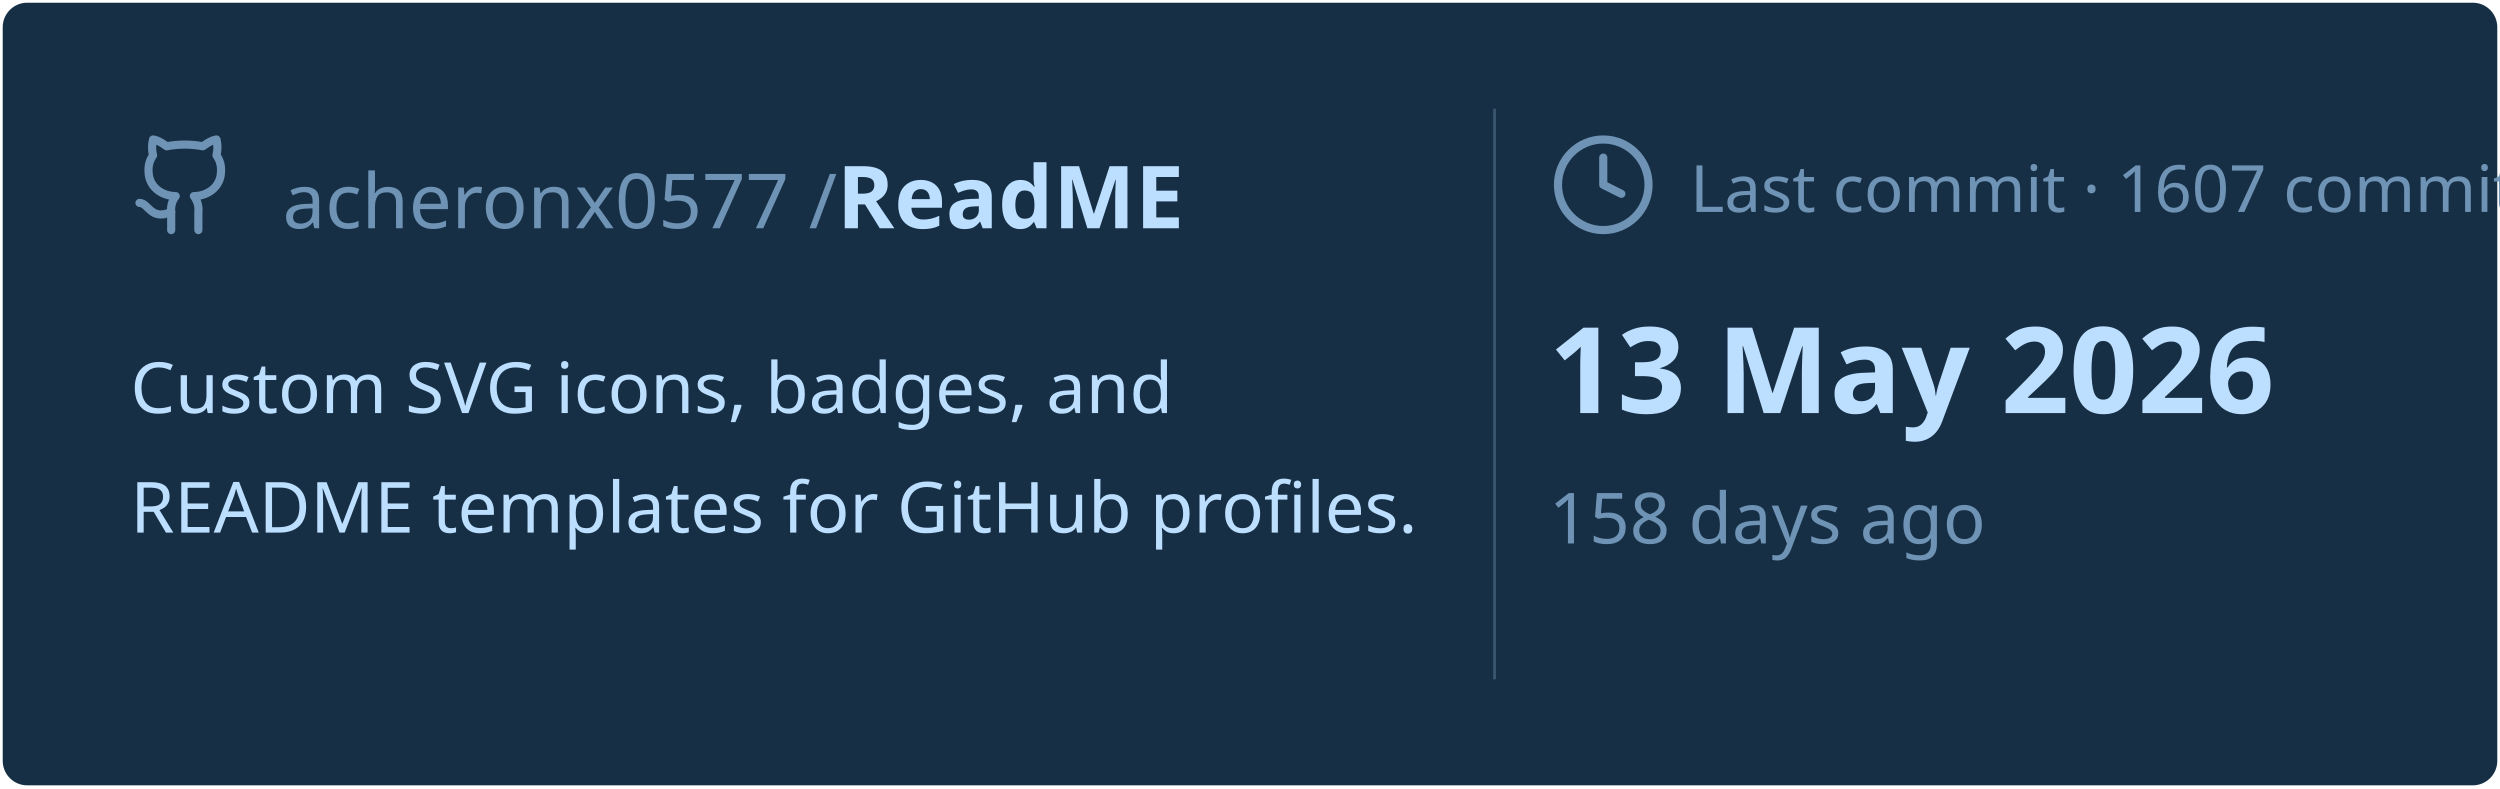
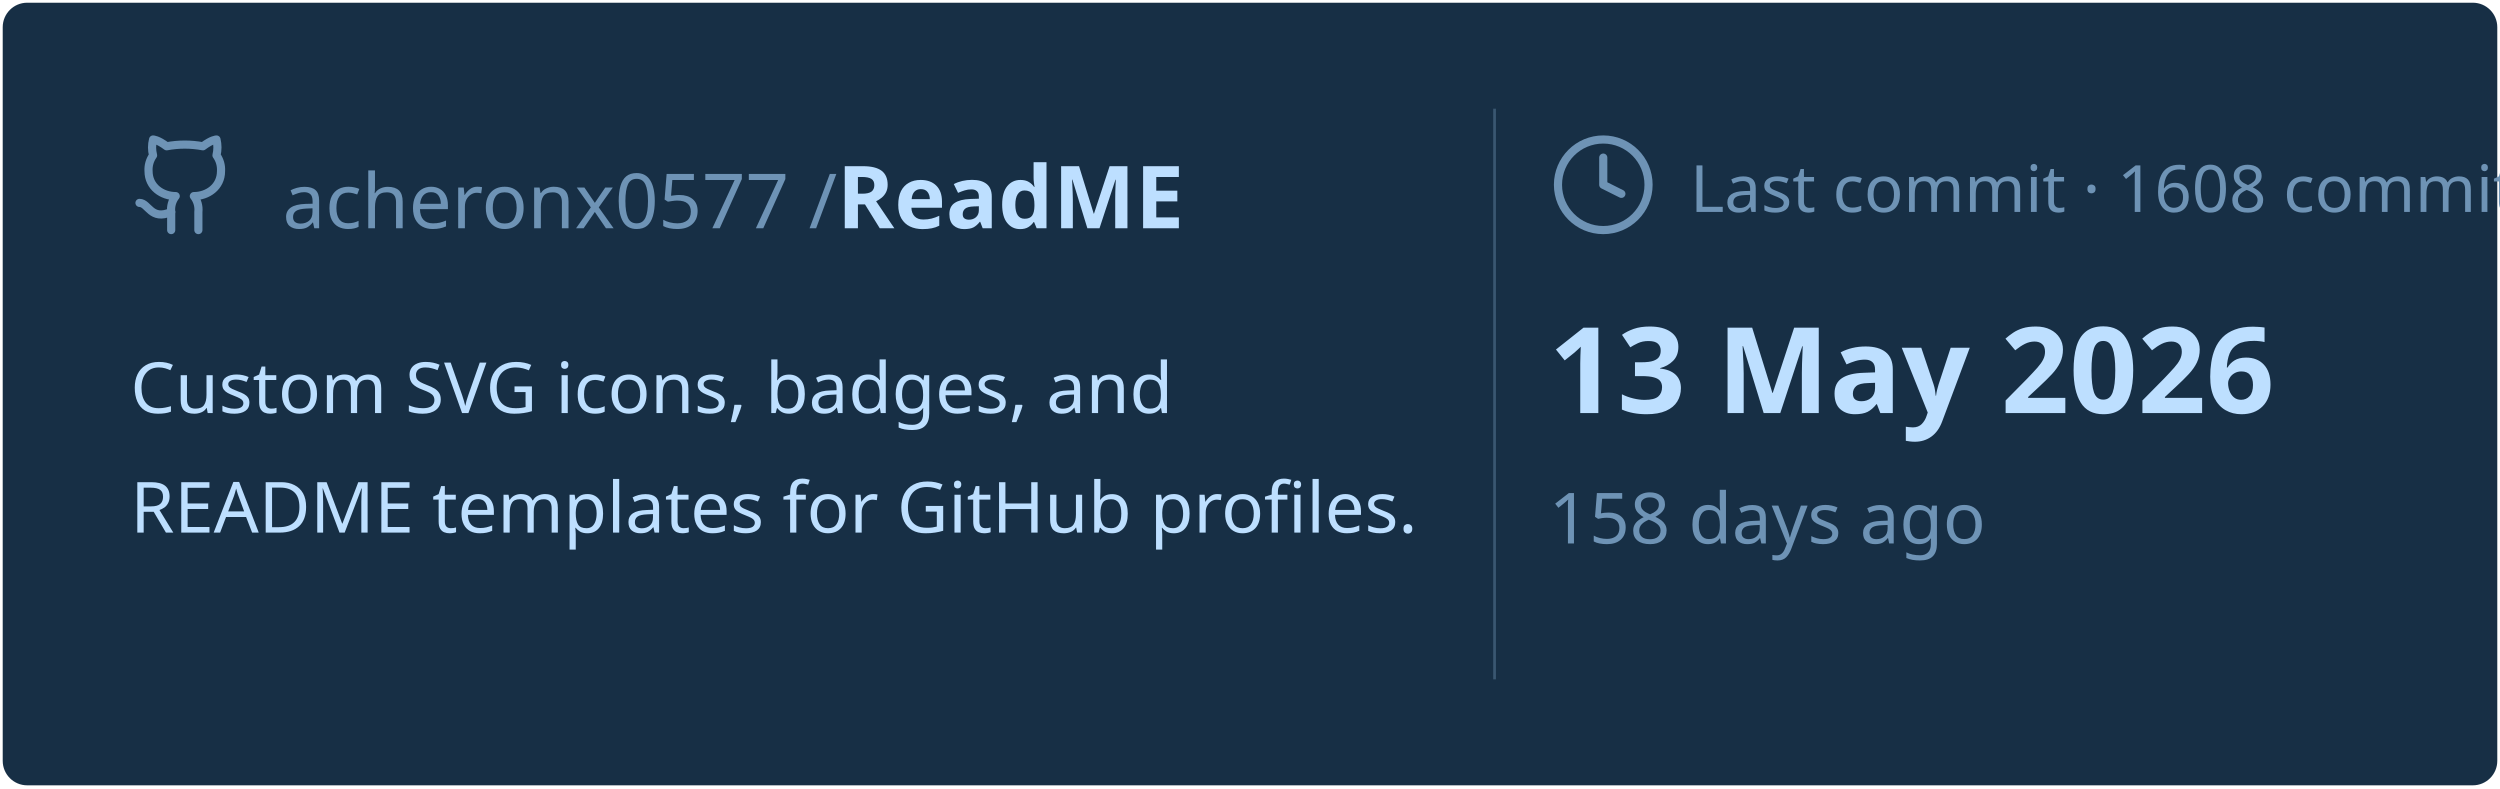
<svg xmlns="http://www.w3.org/2000/svg" viewBox="0 0 460 145" width="460px" height="145px">
  <rect stroke="#000000" stroke-opacity="0" fill="#172F45" rx="4.5" x="0.5" y="0.5" width="459" height="144" />
  <g transform="translate(24, 42)">
    <svg x="0" y="-18" width="20" height="20" viewBox="0 0 24 24" fill="none" stroke="#6E93B5" stroke-width="1.8" stroke-linecap="round" stroke-linejoin="round">
      <path d="M15 22v-4a4.8 4.8 0 0 0-1-3.5c3 0 6-2 6-5.5.08-1.25-.27-2.48-1-3.5.28-1.15.28-2.35 0-3.5 0 0-1 0-3 1.5-2.64-.5-5.36-.5-8 0C6 2 5 2 5 2c-.3 1.15-.3 2.35 0 3.5A5.403 5.403 0 0 0 4 9c0 3.5 3 5.5 6 5.5-.39.49-.68 1.05-.85 1.65-.17.6-.22 1.23-.15 1.85v4" />
      <path d="M9 18c-4.51 2-5-2-7-2" />
    </svg>
    <text x="28" y="0" font-family="&quot;Segoe UI&quot;, Ubuntu, sans-serif" font-size="14" font-weight="400" fill="#6E93B5">acheronx0577 /</text>
    <text x="130" y="0" font-family="&quot;Segoe UI&quot;, Ubuntu, sans-serif" font-size="16" font-weight="700" fill="#BDDFFF">ReadME</text>
  </g>
  <text x="24" y="76" font-family="&quot;Segoe UI&quot;, Ubuntu, sans-serif" font-size="13" font-weight="400" fill="#BDDFFF">Custom SVG icons, badges, and</text>
  <text x="24" y="98" font-family="&quot;Segoe UI&quot;, Ubuntu, sans-serif" font-size="13" font-weight="400" fill="#BDDFFF">README templates for GitHub profiles.</text>
  <line x1="275" y1="20" x2="275" y2="125" stroke="#6E93B5" stroke-width="0.5" stroke-opacity="0.4" />
  <svg x="285" y="24" width="20" height="20" viewBox="0 0 24 24" fill="none" stroke="#6E93B5" stroke-width="1.8" stroke-linecap="round" stroke-linejoin="round">
    <circle cx="12" cy="12" r="10" />
    <polyline points="12 6 12 12 16 14" />
  </svg>
-   <text x="311" y="39" font-family="&quot;Segoe UI&quot;, Ubuntu, sans-serif" font-size="12" font-weight="400" fill="#6E93B5">Last commit · 1607 commits</text>
+   <text x="311" y="39" font-family="&quot;Segoe UI&quot;, Ubuntu, sans-serif" font-size="12" font-weight="400" fill="#6E93B5">Last commit · 1608 commits</text>
  <text x="285" y="76" font-family="&quot;Segoe UI&quot;, Ubuntu, sans-serif" font-size="22" font-weight="700" fill="#BDDFFF">13 May 2026</text>
  <text x="285" y="100" font-family="&quot;Segoe UI&quot;, Ubuntu, sans-serif" font-size="13" font-weight="400" fill="#6E93B5">158 days ago</text>
</svg>
